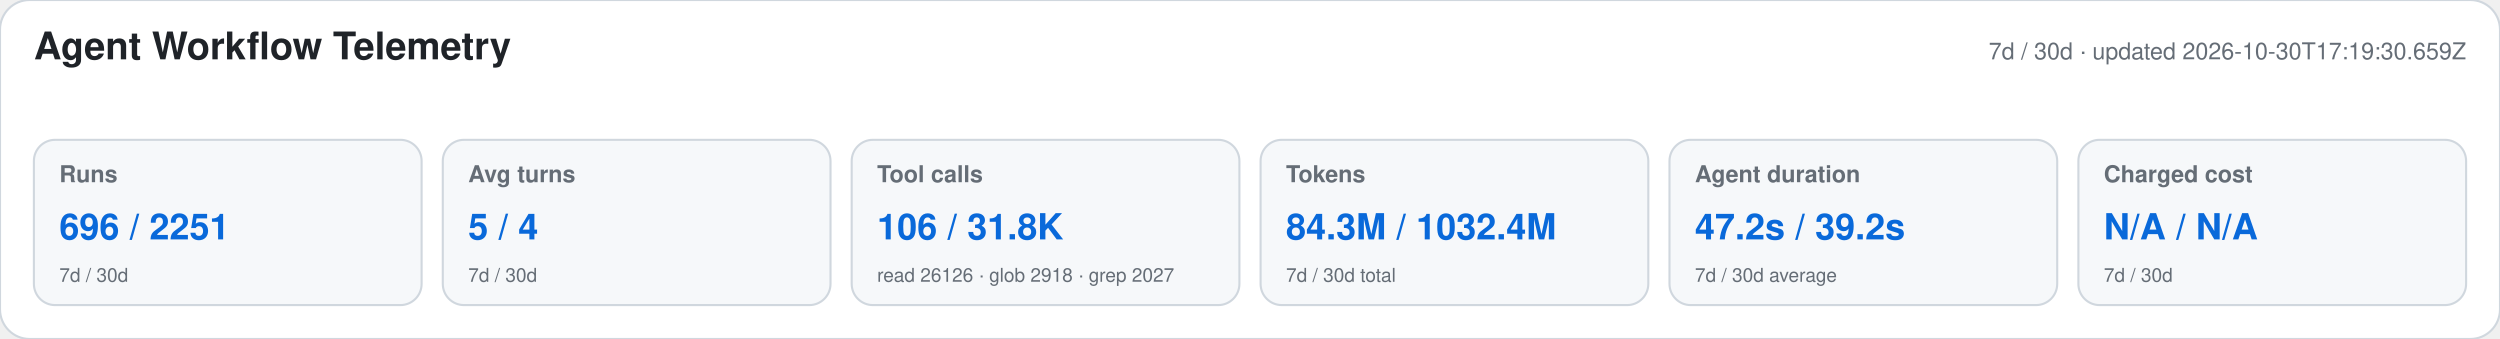
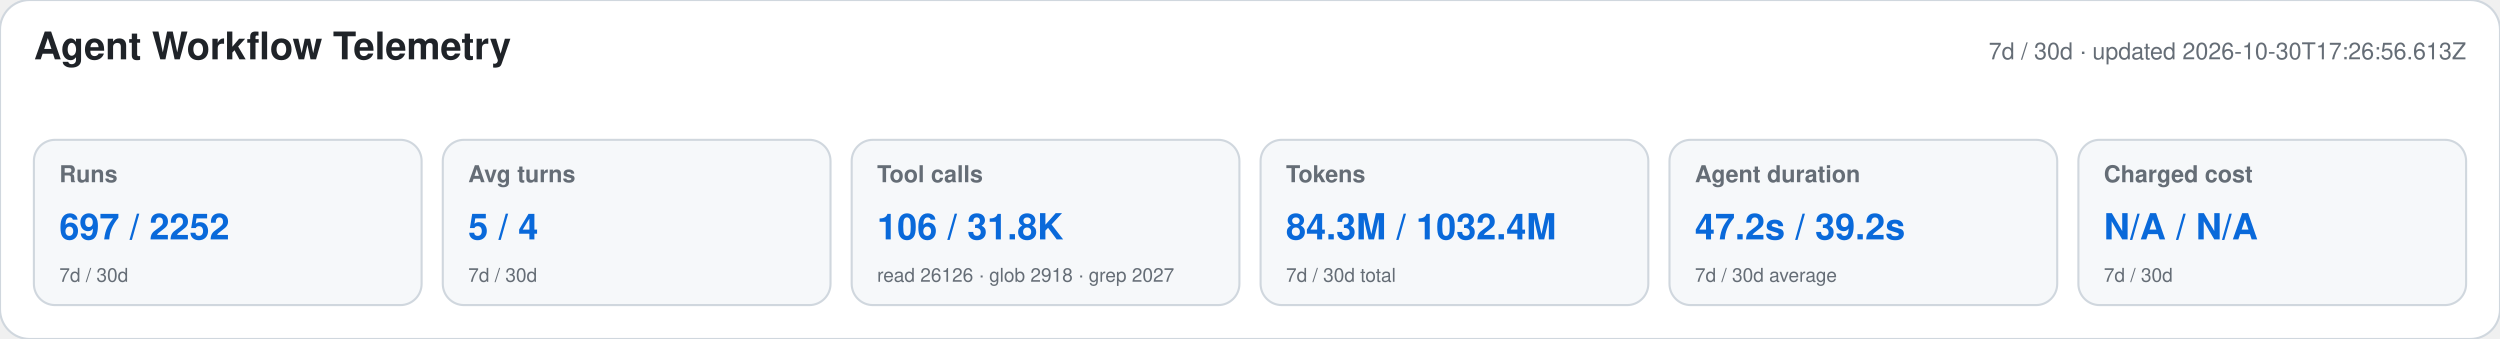
<svg xmlns="http://www.w3.org/2000/svg" width="1180" height="160" viewBox="0 0 1180 160" role="img" aria-labelledby="title desc">
  <style>text{font-family:-apple-system,BlinkMacSystemFont,"Segoe UI",Helvetica,Arial,sans-serif}.heading{font-size:18px;font-weight:650;fill:#1f2328}.meta,.label,.secondary{fill:#656d76}.meta,.label{font-size:11px}.label{font-weight:600}.primary{font-size:17px;font-weight:700;fill:#0969da}.secondary{font-size:9px}</style>
  <rect width="1180" height="160" rx="14" fill="#ffffff" stroke="#d0d7de" />
  <text x="16" y="28" class="heading">Agent Workflow Telemetry</text>
-   <text x="1164" y="28" text-anchor="end" class="meta">7d / 30d · updated 2026-10-30T17:19:30.659Z</text>
+   <text x="1164" y="28" text-anchor="end" class="meta">7d / 30d · updated 2026-10-30T17:26:56.613Z</text>
  <g>
    <rect x="16" y="66" width="183" height="78" rx="10" fill="#f6f8fa" stroke="#d0d7de" />
    <text x="28" y="86" class="label">Runs</text>
-     <text x="28" y="113" class="primary">696 / 2251</text>
+     <text x="28" y="113" class="primary">697 / 2252</text>
    <text x="28" y="133" class="secondary">7d / 30d</text>
  </g>
  <g>
    <rect x="209" y="66" width="183" height="78" rx="10" fill="#f6f8fa" stroke="#d0d7de" />
    <text x="221" y="86" class="label">Avg turns</text>
    <text x="221" y="113" class="primary">5 / 4</text>
    <text x="221" y="133" class="secondary">7d / 30d</text>
  </g>
  <g>
    <rect x="402" y="66" width="183" height="78" rx="10" fill="#f6f8fa" stroke="#d0d7de" />
    <text x="414" y="86" class="label">Tool calls</text>
    <text x="414" y="113" class="primary">106 / 31.8K</text>
    <text x="414" y="133" class="secondary">read 26126 · glob 2918 · grep 2027</text>
  </g>
  <g>
    <rect x="595" y="66" width="183" height="78" rx="10" fill="#f6f8fa" stroke="#d0d7de" />
    <text x="607" y="86" class="label">Tokens</text>
    <text x="607" y="113" class="primary">84.3M / 1032.4M</text>
    <text x="607" y="133" class="secondary">7d / 30d total</text>
  </g>
  <g>
    <rect x="788" y="66" width="183" height="78" rx="10" fill="#f6f8fa" stroke="#d0d7de" />
    <text x="800" y="86" class="label">Agent duration</text>
    <text x="800" y="113" class="primary">47.2s / 39.2s</text>
    <text x="800" y="133" class="secondary">7d / 30d average</text>
  </g>
  <g>
    <rect x="981" y="66" width="183" height="78" rx="10" fill="#f6f8fa" stroke="#d0d7de" />
    <text x="993" y="86" class="label">Charged cost</text>
    <text x="993" y="113" class="primary">N/A / N/A</text>
    <text x="993" y="133" class="secondary">7d / 30d</text>
  </g>
</svg>
